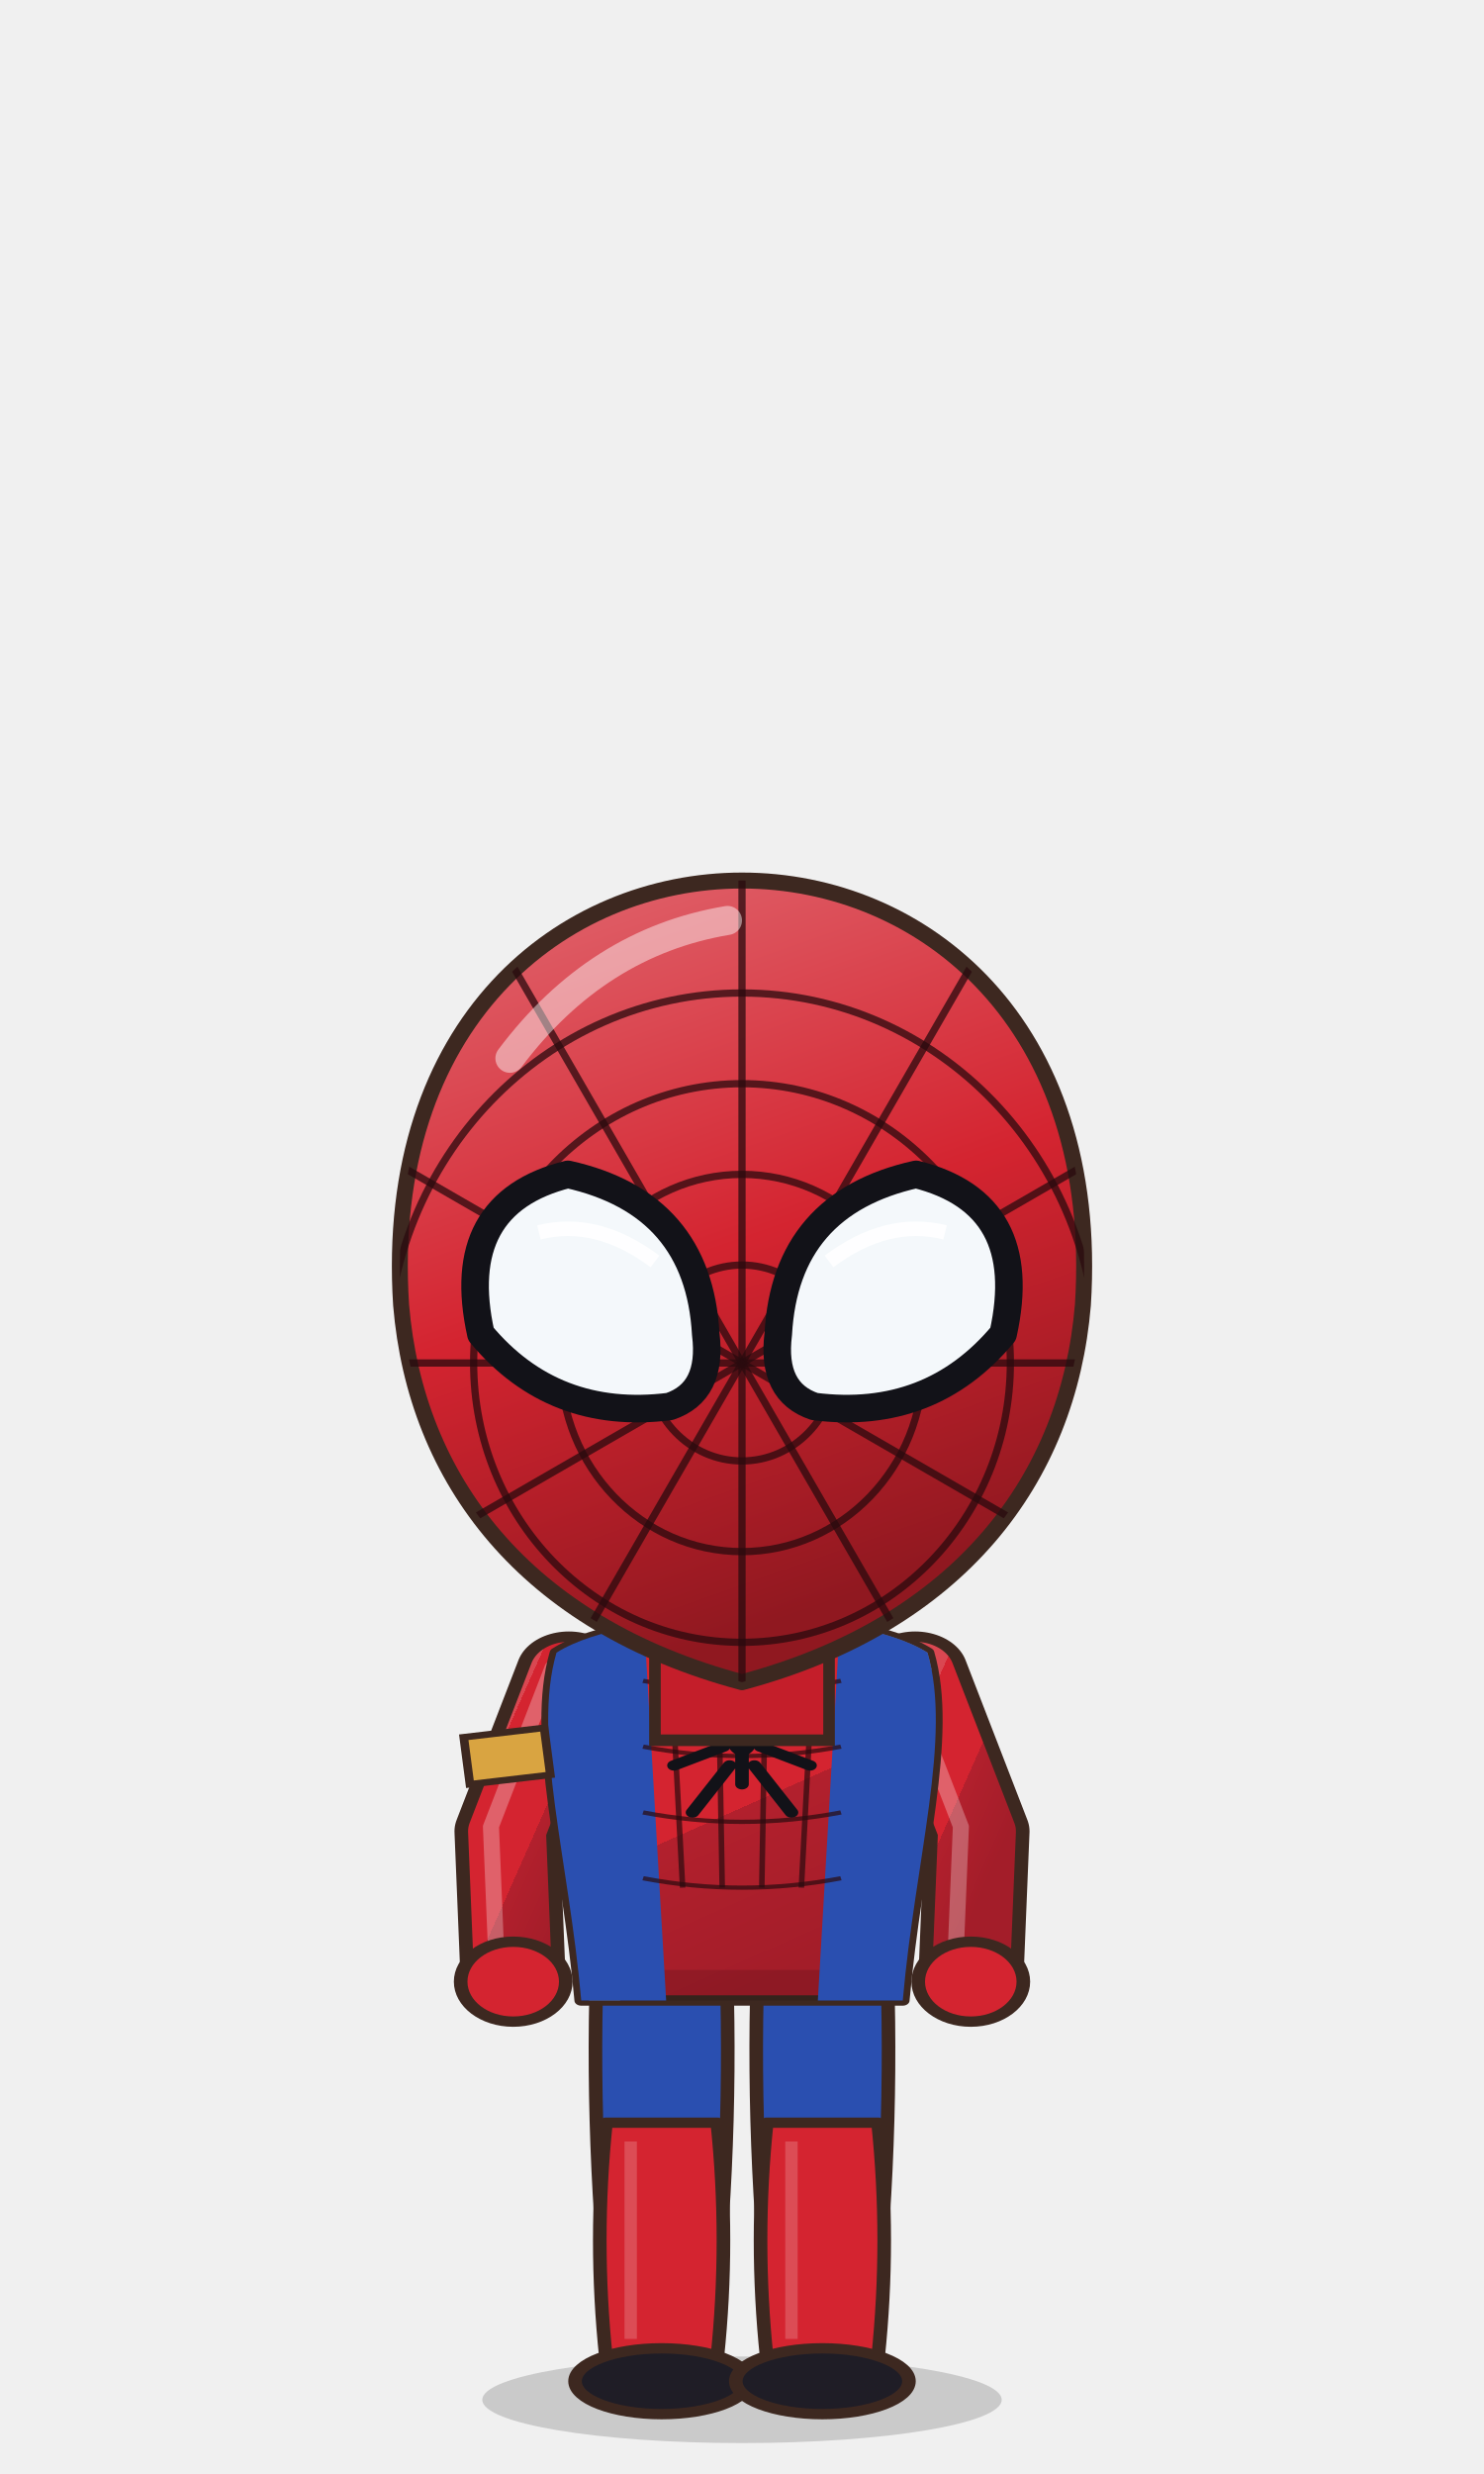
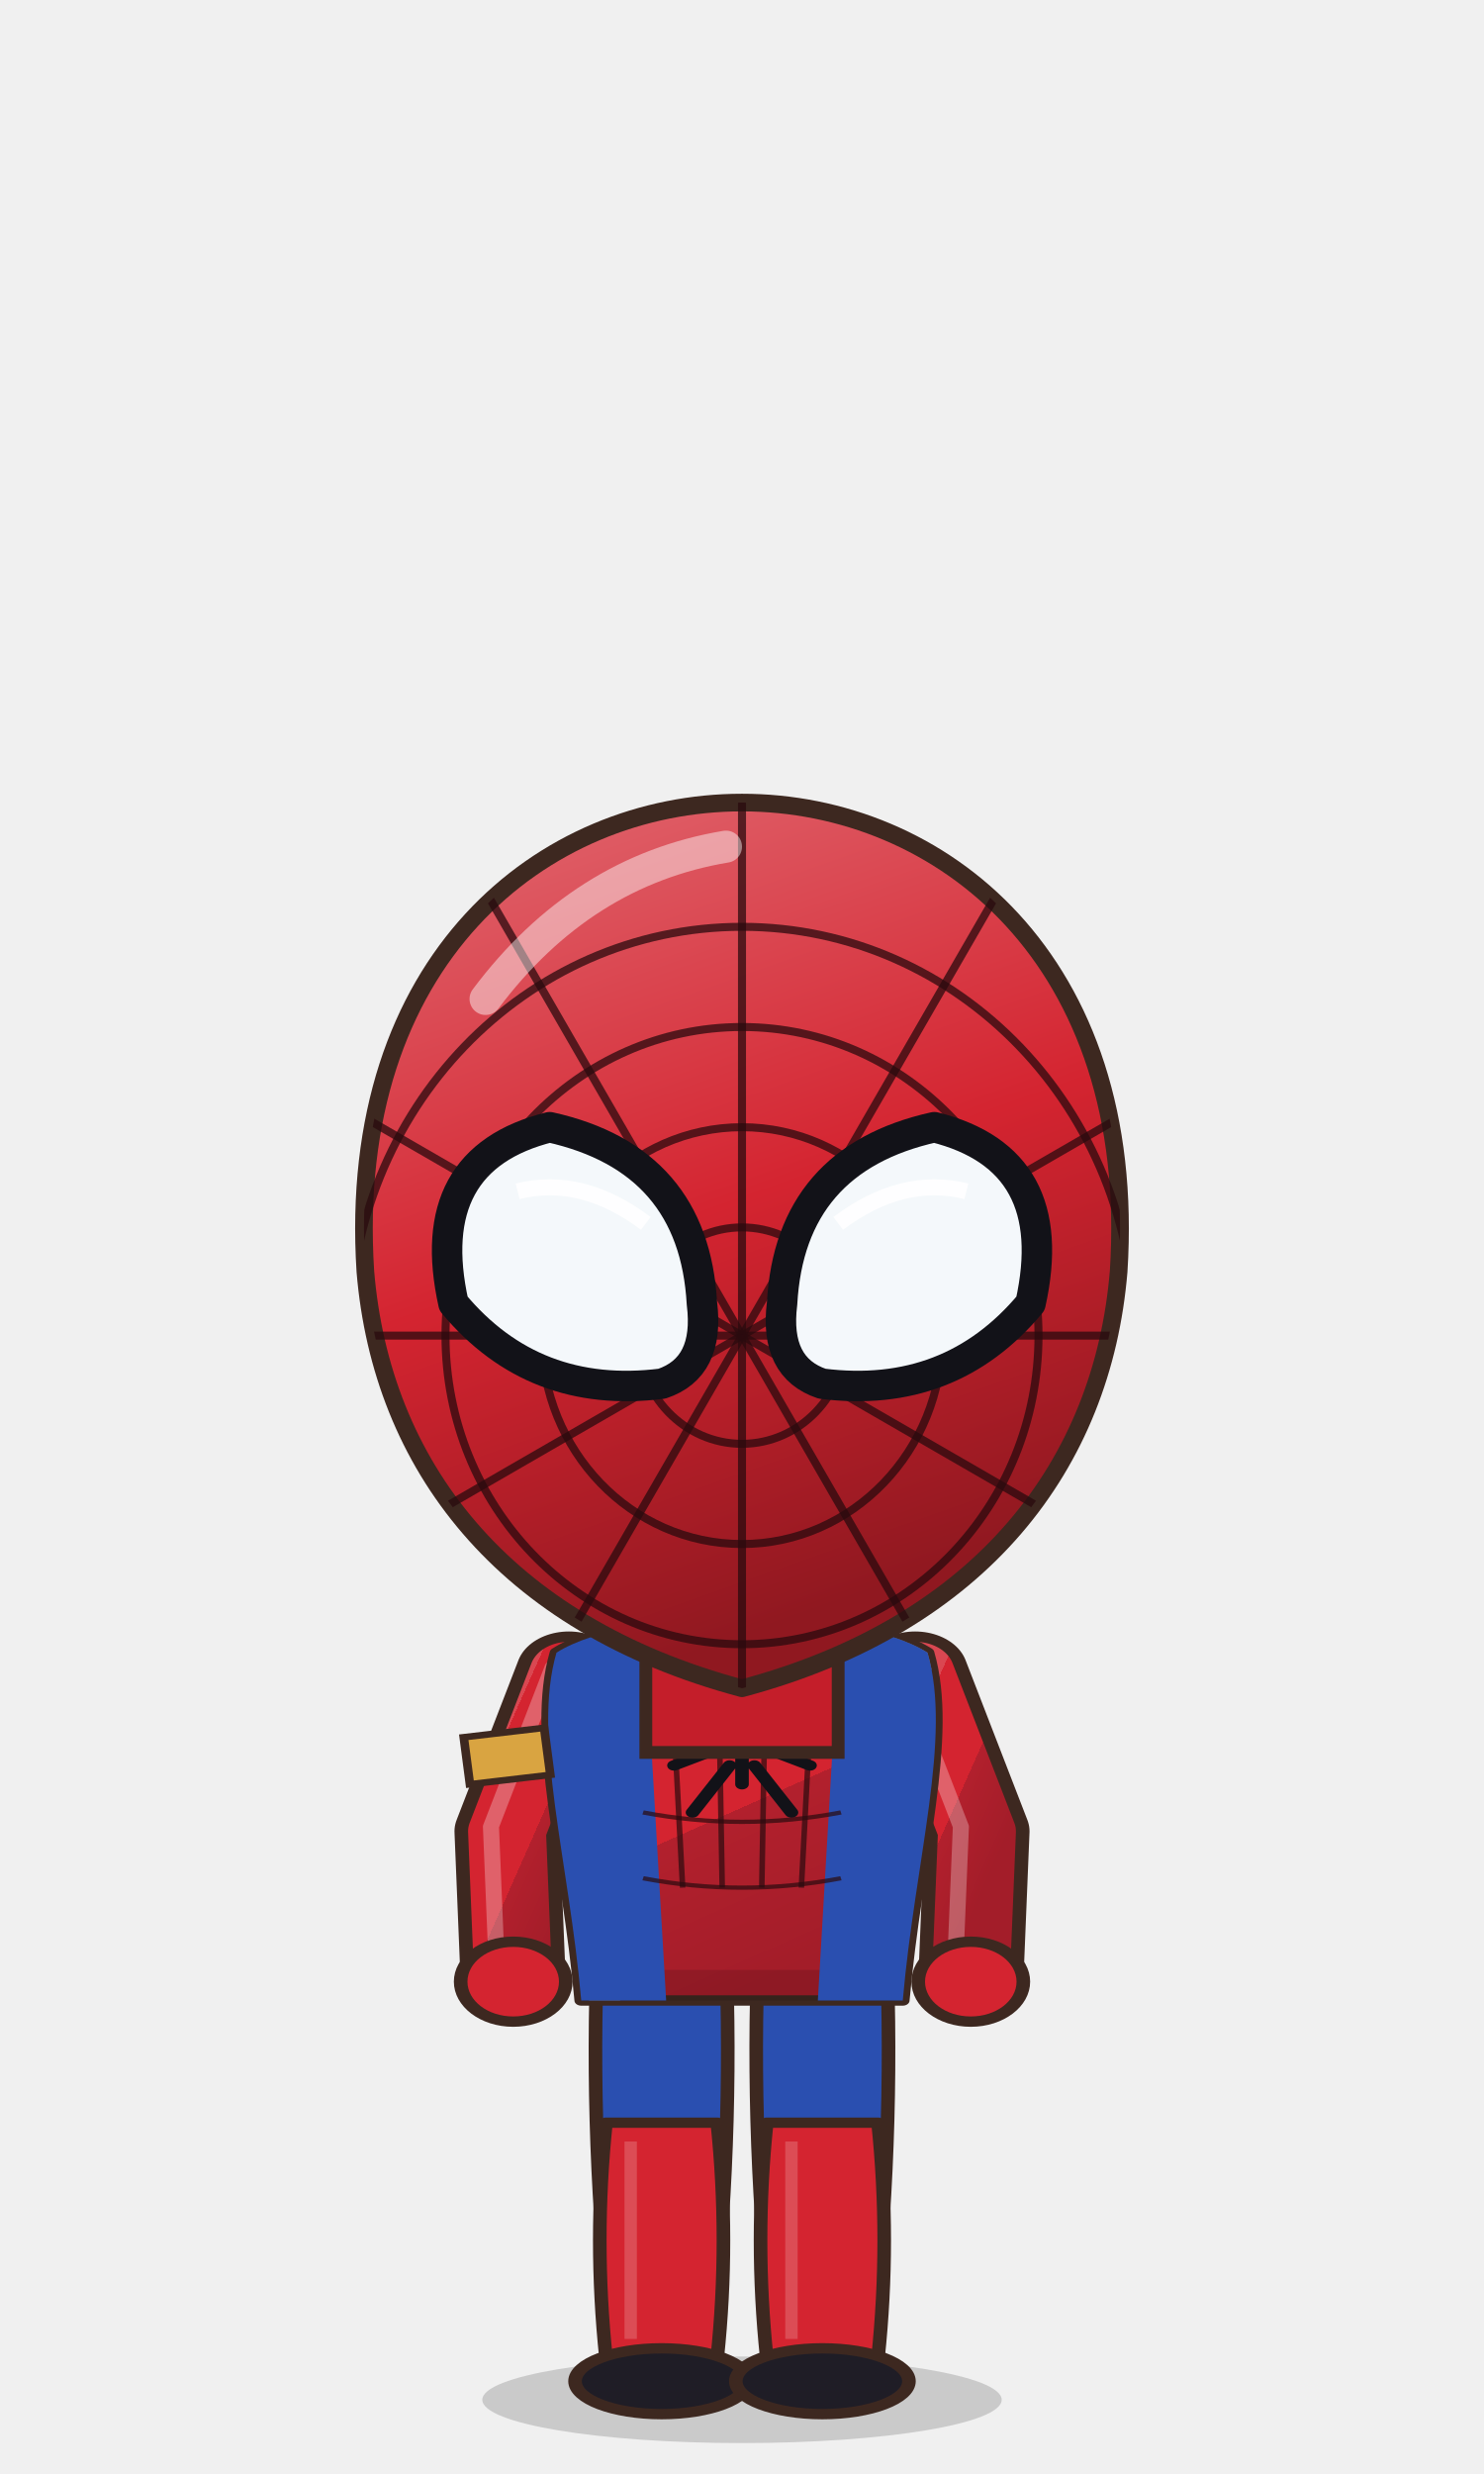
<svg xmlns="http://www.w3.org/2000/svg" viewBox="-120 -180 240 400" width="81.6" height="136.0">
  <defs>
    <linearGradient id="hair17" x1="0" y1="0" x2=".35" y2="1">
      <stop offset="0" stop-color="#4c4743" />
      <stop offset=".16" stop-color="#4c4743" />
      <stop offset=".16" stop-color="#2a2420" />
      <stop offset=".58" stop-color="#2a2420" />
      <stop offset=".58" stop-color="#262020" />
      <stop offset="1" stop-color="#221d1d" />
    </linearGradient>
    <radialGradient id="skin17" cx=".4" cy=".32" r=".85">
      <stop offset="0" stop-color="#ffe0c8" />
      <stop offset=".84" stop-color="#ffe0c8" />
      <stop offset=".84" stop-color="#f1cab1" />
      <stop offset="1" stop-color="#f1cab1" />
    </radialGradient>
    <linearGradient id="cloth17" x1="0" y1="0" x2=".45" y2="1">
      <stop offset="0" stop-color="#da4751" />
      <stop offset=".16" stop-color="#da4751" />
      <stop offset=".16" stop-color="#d42430" />
      <stop offset=".6" stop-color="#d42430" />
      <stop offset=".6" stop-color="#b2202d" />
      <stop offset="1" stop-color="#a31d29" />
    </linearGradient>
    <linearGradient id="iris17" x1="0" y1="0" x2="0" y2="1">
      <stop offset="0" stop-color="#211a12" />
      <stop offset=".5" stop-color="#4a3a2a" />
      <stop offset="1" stop-color="#9b9289" />
    </linearGradient>
    <linearGradient id="gold17" x1="0" y1="0" x2="1" y2="1">
      <stop offset="0" stop-color="#f6d27a" />
      <stop offset=".55" stop-color="#d9a63a" />
      <stop offset="1" stop-color="#a8761e" />
    </linearGradient>
    <linearGradient id="steel17" x1="0" y1="0" x2="1" y2="1">
      <stop offset="0" stop-color="#e4e8ee" />
      <stop offset=".5" stop-color="#9aa3ad" />
      <stop offset="1" stop-color="#5a606a" />
    </linearGradient>
    <linearGradient id="beard17" x1="0" y1="0" x2="0" y2="1">
      <stop offset="0" stop-color="#e6e6ea" />
      <stop offset="1" stop-color="#b8b8c2" />
    </linearGradient>
    <radialGradient id="hawkiris17" cx=".45" cy=".4" r=".7">
      <stop offset="0" stop-color="#ffe27a" />
      <stop offset=".6" stop-color="#e8a52a" />
      <stop offset="1" stop-color="#9a5a12" />
    </radialGradient>
    <linearGradient id="straw17" x1="0" y1="0" x2=".3" y2="1">
      <stop offset="0" stop-color="#ffe7aa" />
      <stop offset=".16" stop-color="#ffe7aa" />
      <stop offset=".16" stop-color="#ffe39a" />
      <stop offset=".58" stop-color="#ffe39a" />
      <stop offset=".58" stop-color="#e9b456" />
      <stop offset="1" stop-color="#d6a54f" />
    </linearGradient>
    <radialGradient id="blush17">
      <stop offset="0" stop-color="#ff7f86" stop-opacity=".9" />
      <stop offset="1" stop-color="#ff7f86" stop-opacity="0" />
    </radialGradient>
    <clipPath id="face17">
      <path d="M -46,-4 C -47,-38 -25,-55 0,-55 C 25,-55 47,-38 46,-4 C 45,23 26,43 0,44 C -26,43 -45,23 -46,-4 Z" />
    </clipPath>
    <clipPath id="torso17">
      <path d="M -30,50 C -34,68 -28,94 -26,124 L 26,124 C 28,94 34,68 30,50 C 18,40 -18,40 -30,50 Z" />
    </clipPath>
  </defs>
  <ellipse cx="0" cy="208" rx="42" ry="7" fill="#000000" opacity=".16" />
-   <g transform="translate(0,82.6) scale(1.173,1.173) translate(0,-44)" />
+   <g transform="translate(0,82.6) scale(1.296,1.296) translate(0,-44)" />
  <g transform="translate(0,205) scale(1.0,0.76) translate(0,-205)">
    <path d="M -23.5,118 Q -24.5,160.0 -20.5,202 L -5.5,202 Q -1.5,160.0 -2.5,118 Z" fill="#2a4fb0" stroke="#3d2820" stroke-width="2.2" stroke-linejoin="round" />
    <path d="M -22,150 Q -24,175.0 -22,200 L -4,200 Q -2,175.0 -4,150 Z" fill="#d42430" stroke="#3d2820" stroke-width="2.2" stroke-linejoin="round" />
    <path d="M -18,154 L -18,196" stroke="#ffffff" stroke-width="2" opacity=".18" />
    <ellipse cx="-13" cy="205" rx="14" ry="7" fill="#1f1d26" stroke="#3d2820" stroke-width="2.2" stroke-linejoin="round" />
    <path d="M 2.5,118 Q 1.5,160.0 5.5,202 L 20.5,202 Q 24.5,160.0 23.5,118 Z" fill="#2a4fb0" stroke="#3d2820" stroke-width="2.2" stroke-linejoin="round" />
    <path d="M 4,150 Q 2,175.0 4,200 L 22,200 Q 24,175.0 22,150 Z" fill="#d42430" stroke="#3d2820" stroke-width="2.2" stroke-linejoin="round" />
    <path d="M 8,154 L 8,196" stroke="#ffffff" stroke-width="2" opacity=".18" />
    <ellipse cx="13" cy="205" rx="14" ry="7" fill="#1f1d26" stroke="#3d2820" stroke-width="2.2" stroke-linejoin="round" />
    <path d="M -28,54 L -38,88 L -37,120" stroke="#3d2820" stroke-width="17" fill="none" stroke-linecap="round" stroke-linejoin="round" />
    <path d="M -28,54 L -38,88 L -37,120" stroke="url(#cloth17)" stroke-width="12.6" fill="none" stroke-linecap="round" stroke-linejoin="round" />
    <path d="M -28,54 L -38,88 L -37,120" transform="translate(-2.6,-1)" stroke="#ffffff" stroke-width="2.6" fill="none" stroke-linecap="round" stroke-linejoin="round" opacity=".28" />
    <path d="M 28,54 L 38,88 L 37,120" stroke="#3d2820" stroke-width="17" fill="none" stroke-linecap="round" stroke-linejoin="round" />
    <path d="M 28,54 L 38,88 L 37,120" stroke="url(#cloth17)" stroke-width="12.6" fill="none" stroke-linecap="round" stroke-linejoin="round" />
    <path d="M 28,54 L 38,88 L 37,120" transform="translate(-2.6,-1)" stroke="#ffffff" stroke-width="2.6" fill="none" stroke-linecap="round" stroke-linejoin="round" opacity=".28" />
    <path d="M -30,50 C -34,68 -28,94 -26,124 L 26,124 C 28,94 34,68 30,50 C 18,40 -18,40 -30,50 Z" fill="url(#cloth17)" stroke="#3d2820" stroke-width="2.2" stroke-linejoin="round" />
    <g clip-path="url(#torso17)">
      <path d="M -30,50 C -34,68 -28,94 -26,124 L 26,124 C 28,94 34,68 30,50 C 18,40 -18,40 -30,50 Z" transform="translate(4,3)" fill="none" stroke="#ffffff" stroke-width="5" opacity=".3" />
      <path d="M -30,50 C -34,68 -28,94 -26,124 L 26,124 C 28,94 34,68 30,50 C 18,40 -18,40 -30,50 Z" transform="translate(-6,-2)" fill="none" stroke="#000000" stroke-width="9" opacity=".13" />
    </g>
    <g clip-path="url(#torso17)">
      <path d="M -40,40 L -16,40 L -12,130 L -40,130 Z M 40,40 L 16,40 L 12,130 L 40,130 Z" fill="#2a4fb0" />
      <path d="M -12,40 L -9.6,100" stroke="#2a0a0e" stroke-width=".9" opacity=".7" />
      <path d="M -4,40 L -3.2,100" stroke="#2a0a0e" stroke-width=".9" opacity=".7" />
      <path d="M 4,40 L 3.2,100" stroke="#2a0a0e" stroke-width=".9" opacity=".7" />
      <path d="M 12,40 L 9.6,100" stroke="#2a0a0e" stroke-width=".9" opacity=".7" />
      <path d="M -16,56 Q 0,60 16,56" stroke="#2a0a0e" stroke-width=".9" fill="none" opacity=".7" />
      <path d="M -16,70 Q 0,74 16,70" stroke="#2a0a0e" stroke-width=".9" fill="none" opacity=".7" />
      <path d="M -16,84 Q 0,88 16,84" stroke="#2a0a0e" stroke-width=".9" fill="none" opacity=".7" />
      <path d="M -16,98 Q 0,102 16,98" stroke="#2a0a0e" stroke-width=".9" fill="none" opacity=".7" />
    </g>
    <path d="M 0,58 L 0,78 M -3,64 L -10,58 M 3,64 L 10,58 M -3,70 L -11,74 M 3,70 L 11,74 M -2,74 L -8,84 M 2,74 L 8,84" stroke="#121218" stroke-width="2.2" stroke-linecap="round" />
    <ellipse cx="0" cy="66" rx="3" ry="6" fill="#121218" />
    <circle cx="-37" cy="120" r="8.5" fill="#d42430" stroke="#3d2820" stroke-width="2.2" />
    <circle cx="37" cy="120" r="8.5" fill="#d42430" stroke="#3d2820" stroke-width="2.2" />
    <path d="M -45,68 L -32,66 L -31,76 L -44,78 Z" fill="#d9a441" stroke="#3d2820" stroke-width="1.4" />
    <path d="M -10,34 L 10,34 L 9,46 Q 0,50 -9,46 Z" fill="#f1cab1" />
  </g>
-   <g transform="translate(0,82.6) scale(1.173,1.173) translate(0,-44)">
+   <g transform="translate(0,82.6) scale(1.296,1.296) translate(0,-44)">
    <path d="M -46,-4 C -47,-38 -25,-55 0,-55 C 25,-55 47,-38 46,-4 C 45,23 26,43 0,44 C -26,43 -45,23 -46,-4 Z" fill="url(#skin17)" stroke="#3d2820" stroke-width="2.2" stroke-linejoin="round" />
    <g clip-path="url(#face17)">
      <path d="M -46,-4 C -47,-38 -25,-55 0,-55 C 25,-55 47,-38 46,-4 C 45,23 26,43 0,44 C -26,43 -45,23 -46,-4 Z" transform="translate(3.5,2.5)" fill="none" stroke="#ffffff" stroke-width="3.4" opacity=".45" />
    </g>
    <g clip-path="url(#face17)">
      <path d="M 0,0 Z" transform="translate(0,6)" fill="#e7bca4" opacity=".5" />
    </g>
    <ellipse cx="-17" cy="8" rx="10" ry="9" fill="#ffffff" />
    <ellipse cx="-17" cy="9" rx="8.6" ry="8" fill="url(#iris17)" />
    <ellipse cx="-17" cy="4.0" rx="8.6" ry="3.8" fill="#1e1612" opacity=".38" />
    <ellipse cx="-17" cy="9" rx="8.6" ry="8" fill="none" stroke="#211a12" stroke-width="1.1" />
    <ellipse cx="-17" cy="10" rx="4" ry="4.05" fill="#1e1612" />
    <ellipse cx="-17" cy="13.9" rx="5" ry="2.0" fill="#ffffff" opacity=".28" />
    <circle cx="-13.5" cy="4.85" r="2.4" fill="#ffffff" />
    <circle cx="-20.2" cy="12.05" r="1.6" fill="#ffffff" opacity=".9" />
    <path d="M -28,-1.5 Q -17,-11.1 -6,-5.3" stroke="#2b1d18" stroke-width="3.4" fill="none" stroke-linecap="round" />
    <path d="M -29,-6 L -5,-10" stroke="#2b1d18" stroke-width="3.4" stroke-linecap="round" />
    <ellipse cx="17" cy="8" rx="10" ry="9" fill="#ffffff" />
    <ellipse cx="17" cy="9" rx="8.6" ry="8" fill="url(#iris17)" />
    <ellipse cx="17" cy="4.0" rx="8.6" ry="3.8" fill="#1e1612" opacity=".38" />
    <ellipse cx="17" cy="9" rx="8.6" ry="8" fill="none" stroke="#211a12" stroke-width="1.1" />
    <ellipse cx="17" cy="10" rx="4" ry="4.05" fill="#1e1612" />
    <ellipse cx="17" cy="13.9" rx="5" ry="2.0" fill="#ffffff" opacity=".28" />
    <circle cx="20.5" cy="4.85" r="2.4" fill="#ffffff" />
    <circle cx="13.8" cy="12.05" r="1.6" fill="#ffffff" opacity=".9" />
    <path d="M 6,-1.5 Q 17,-11.1 28,-5.3" stroke="#2b1d18" stroke-width="3.4" fill="none" stroke-linecap="round" />
    <path d="M 5,-10 L 29,-6" stroke="#2b1d18" stroke-width="3.4" stroke-linecap="round" />
    <path d="M -6,27 Q 2,29 8,23" stroke="#3d2820" stroke-width="2.4" fill="none" stroke-linecap="round" />
    <ellipse cx="-27" cy="22" rx="11" ry="6" fill="url(#blush17)" opacity="0.40" />
    <ellipse cx="27" cy="22" rx="11" ry="6" fill="url(#blush17)" opacity="0.40" />
    <path d="M -1,17 Q 1,19 2,17" stroke="#a78d7c" stroke-width="1.8" fill="none" stroke-linecap="round" />
    <path d="M 0,0 Z" fill="url(#hair17)" stroke="#3d2820" stroke-width="2.2" stroke-linejoin="round" />
    <path d="M -12,44 L 12,44 L 12,60 L -12,60 Z" fill="#c41e2a" stroke="#3d2820" stroke-width="1.6" />
    <defs>
      <linearGradient id="ms17" x1="0" y1="0" x2=".3" y2="1">
        <stop offset="0" stop-color="#e16a72" />
        <stop offset=".55" stop-color="#d42430" />
        <stop offset="1" stop-color="#901820" />
      </linearGradient>
    </defs>
    <defs>
      <clipPath id="mk17">
        <path d="M -47,0 C -52,-78 52,-78 47,0 C 45,24 30,44 0,52 C -30,44 -45,24 -47,0 Z" />
      </clipPath>
    </defs>
    <path d="M -47,0 C -52,-78 52,-78 47,0 C 45,24 30,44 0,52 C -30,44 -45,24 -47,0 Z" fill="url(#ms17)" stroke="#3d2820" stroke-width="2.2" stroke-linejoin="round" />
    <g clip-path="url(#mk17)">
      <path d="M 0,8 L -80.0,8.0" stroke="#2a0a0e" stroke-width="1" opacity=".75" />
      <path d="M 0,8 L -69.3,-32.0" stroke="#2a0a0e" stroke-width="1" opacity=".75" />
      <path d="M 0,8 L -40.0,-61.3" stroke="#2a0a0e" stroke-width="1" opacity=".75" />
      <path d="M 0,8 L 0.0,-72.0" stroke="#2a0a0e" stroke-width="1" opacity=".75" />
      <path d="M 0,8 L 40.0,-61.3" stroke="#2a0a0e" stroke-width="1" opacity=".75" />
      <path d="M 0,8 L 69.3,-32.0" stroke="#2a0a0e" stroke-width="1" opacity=".75" />
      <path d="M 0,8 L 80.0,8.0" stroke="#2a0a0e" stroke-width="1" opacity=".75" />
      <path d="M 0,8 L 69.3,48.0" stroke="#2a0a0e" stroke-width="1" opacity=".75" />
      <path d="M 0,8 L 40.0,77.3" stroke="#2a0a0e" stroke-width="1" opacity=".75" />
      <path d="M 0,8 L 0.0,88.0" stroke="#2a0a0e" stroke-width="1" opacity=".75" />
      <path d="M 0,8 L -40.0,77.3" stroke="#2a0a0e" stroke-width="1" opacity=".75" />
      <path d="M 0,8 L -69.3,48.0" stroke="#2a0a0e" stroke-width="1" opacity=".75" />
      <ellipse cx="0" cy="8" rx="13" ry="13.5" fill="none" stroke="#2a0a0e" stroke-width="1" opacity=".75" />
      <ellipse cx="0" cy="8" rx="25" ry="26.0" fill="none" stroke="#2a0a0e" stroke-width="1" opacity=".75" />
      <ellipse cx="0" cy="8" rx="37" ry="38.5" fill="none" stroke="#2a0a0e" stroke-width="1" opacity=".75" />
      <ellipse cx="0" cy="8" rx="49" ry="51.0" fill="none" stroke="#2a0a0e" stroke-width="1" opacity=".75" />
    </g>
    <path d="M -5,4 Q -6,-14 -24,-18 Q -40,-14 -36,4 Q -26,16 -10,14 Q -4,12 -5,4 Z" fill="#f4f8fb" stroke="#121218" stroke-width="3.8" stroke-linejoin="round" />
    <path d="M -12,-6 Q -20,-12 -28,-10" stroke="#ffffff" stroke-width="2" fill="none" opacity=".9" />
    <path d="M 5,4 Q 6,-14 24,-18 Q 40,-14 36,4 Q 26,16 10,14 Q 4,12 5,4 Z" fill="#f4f8fb" stroke="#121218" stroke-width="3.8" stroke-linejoin="round" />
    <path d="M 12,-6 Q 20,-12 28,-10" stroke="#ffffff" stroke-width="2" fill="none" opacity=".9" />
    <path d="M -32,-34 Q -20,-50 -2,-53" stroke="#ffffff" stroke-width="4" fill="none" stroke-linecap="round" opacity=".45" />
  </g>
  <g transform="translate(0,205) scale(1.0,0.76) translate(0,-205)" />
</svg>
